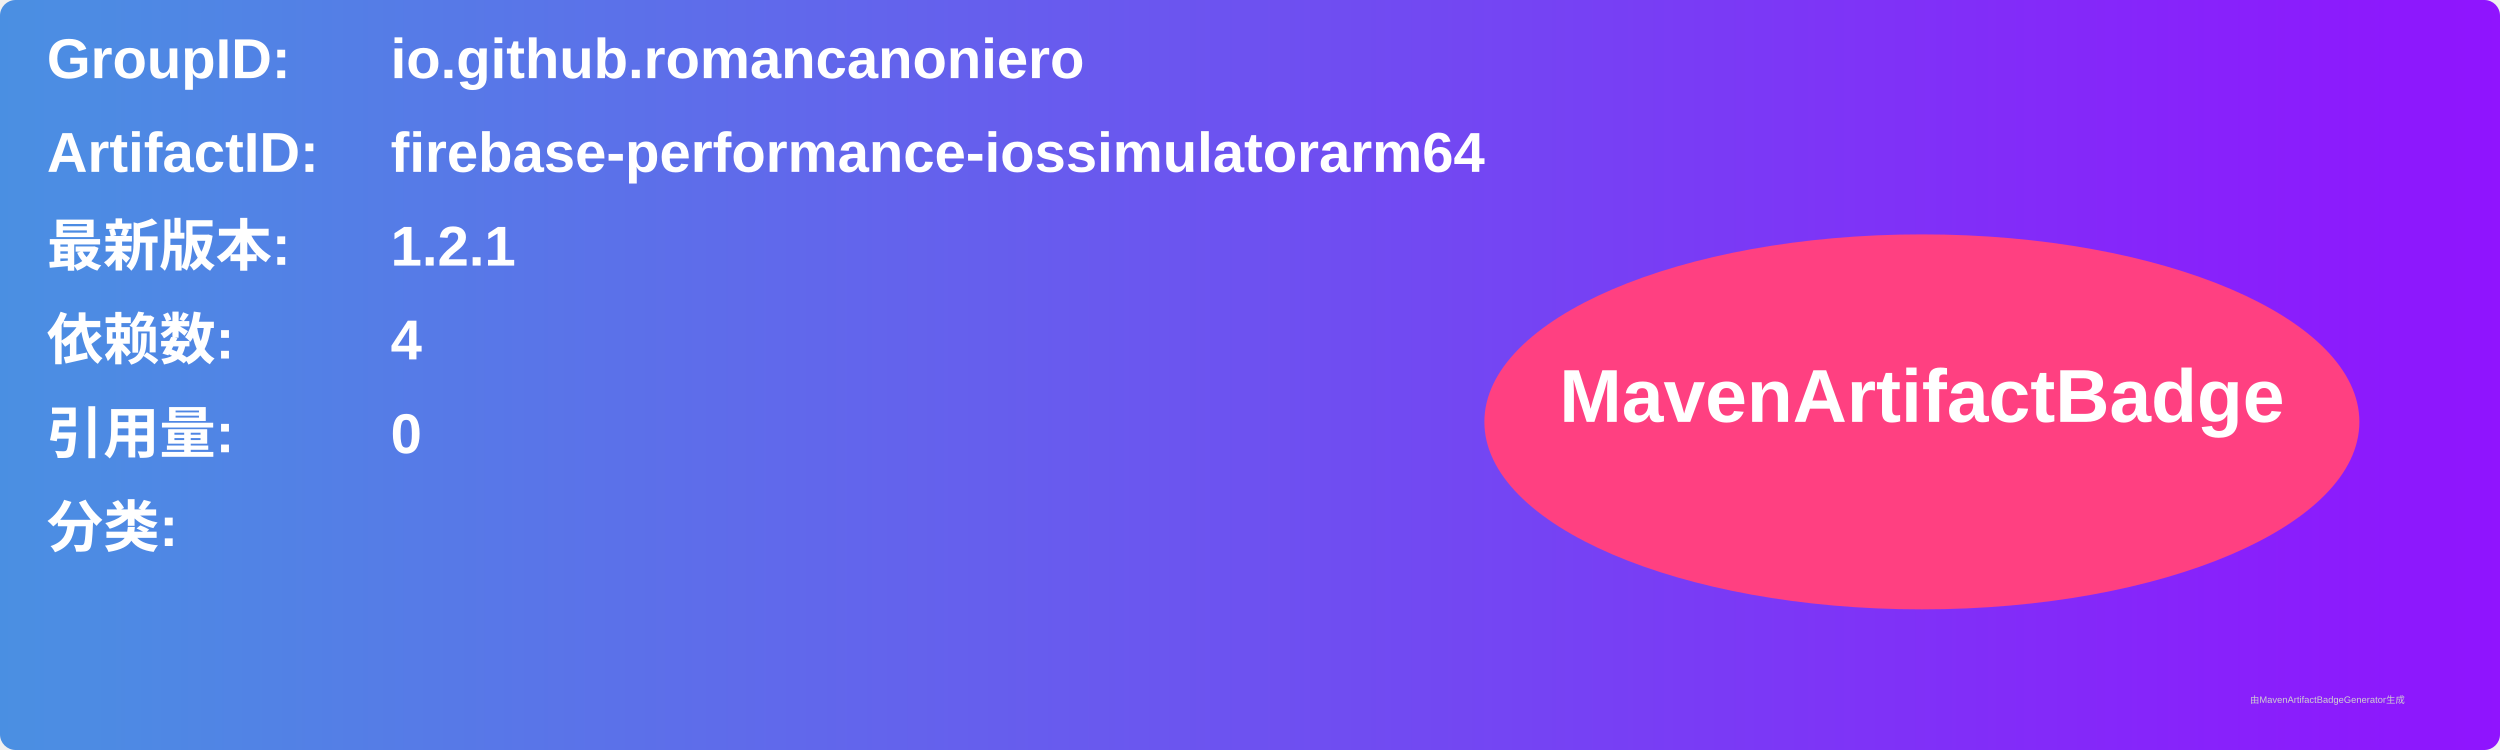
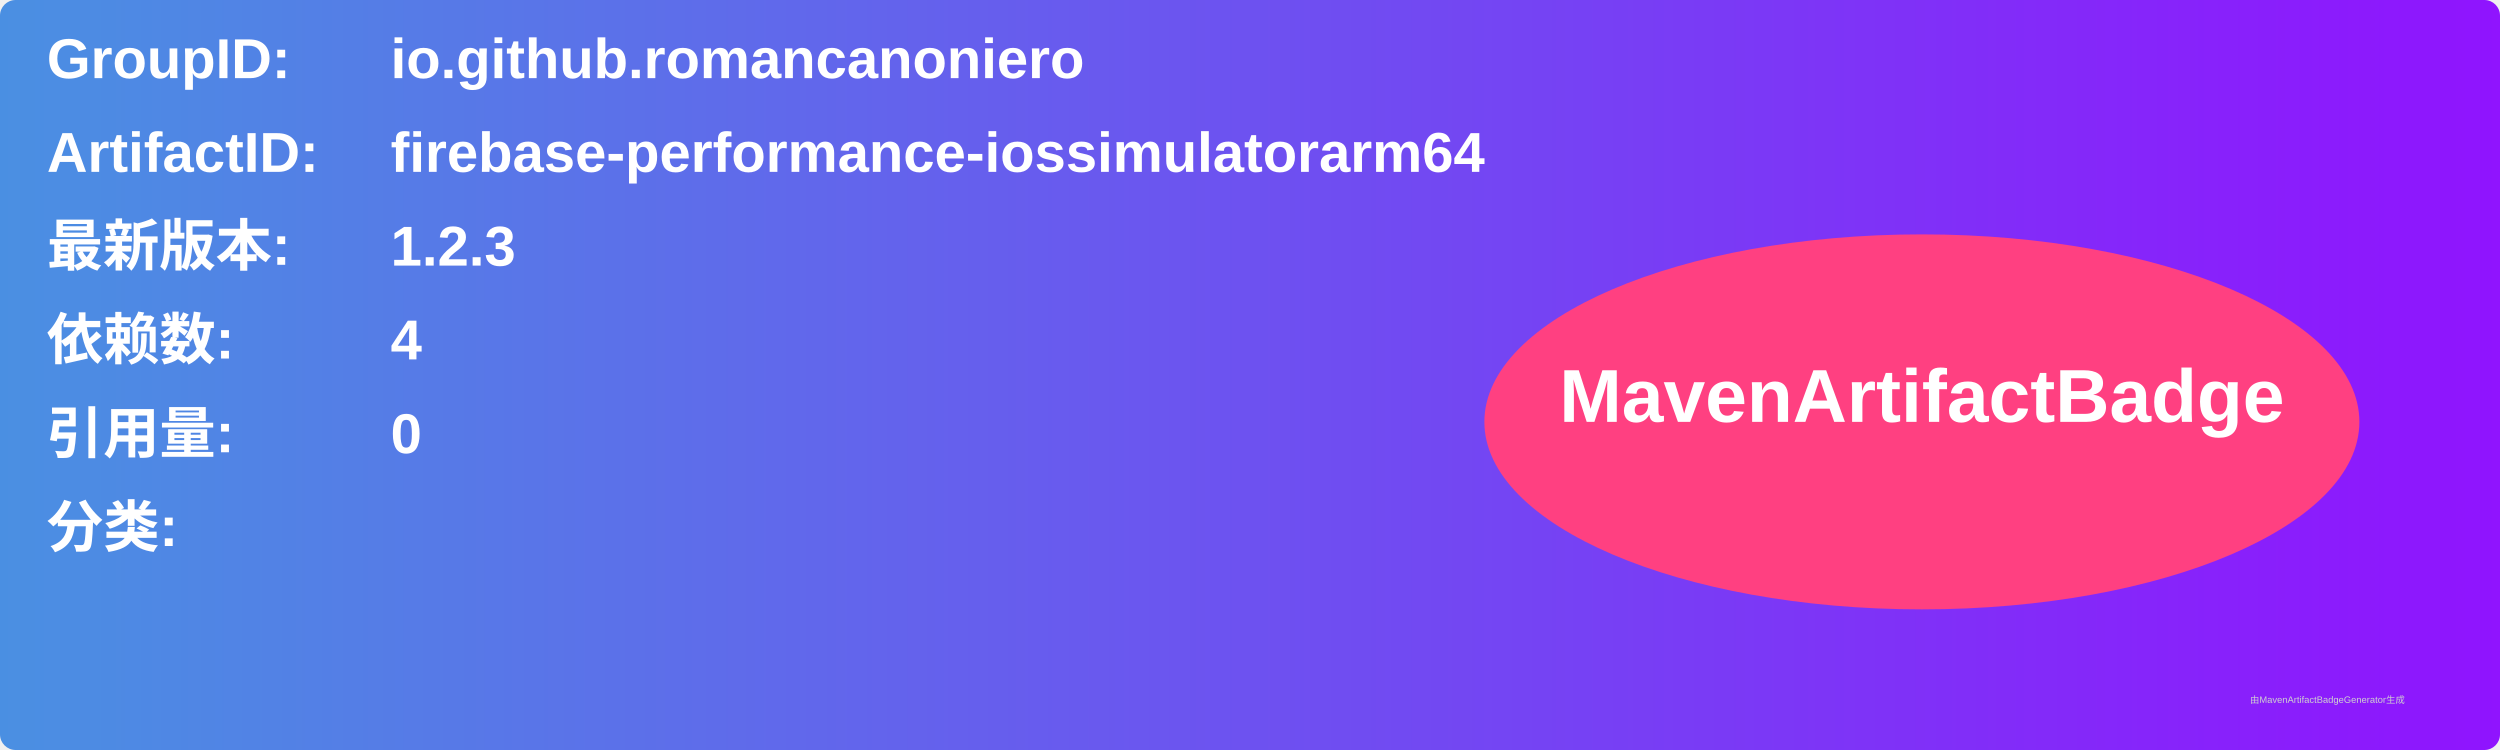
<svg xmlns="http://www.w3.org/2000/svg" width="800" height="240" viewBox="0 0 800 240">
  <linearGradient id="grad" x1="0%" y1="0%" x2="100%" y2="0%">
    <stop offset="0%" stop-color="#4a90e2" />
    <stop offset="100%" stop-color="#9013fe" />
  </linearGradient>
  <rect width="100%" height="100%" rx="5" ry="5" fill="url(#grad)" />
  <g transform="translate(15, 15)">
    <text x="0" y="10" font-family="Arial" font-size="18" fill="white" font-weight="bold" width="260">GroupID:</text>
    <text x="110" y="10" font-family="Arial" font-size="18" fill="white" font-weight="bold" width="460">io.github.romancanoniero</text>
    <text x="0" y="40" font-family="Arial" font-size="18" fill="white" font-weight="bold" width="260">ArtifactID:</text>
    <text x="110" y="40" font-family="Arial" font-size="18" fill="white" font-weight="bold" width="460">firebase-performance-iossimulatorarm64</text>
    <text x="0" y="70" font-family="Arial" font-size="18" fill="white" font-weight="bold">最新版本:</text>
    <text x="110" y="70" font-family="Arial" font-size="18" fill="white" font-weight="bold">
-       <tspan font-weight="bold">1.2.1</tspan>
+       <tspan font-weight="bold">1.2.3</tspan>
    </text>
    <text x="0" y="100" font-family="Arial" font-size="18" fill="white" font-weight="bold">依赖数: </text>
    <text x="110" y="100" font-family="Arial" font-size="18" fill="white">
      <tspan font-weight="bold">4</tspan>
    </text>
    <text x="0" y="130" font-family="Arial" font-size="18" fill="white" font-weight="bold">引用量: </text>
    <text x="110" y="130" font-family="Arial" font-size="18" fill="white">
      <tspan font-weight="bold">0</tspan>
    </text>
    <text x="0" y="160" font-family="Arial" font-size="18" fill="white" font-weight="bold">分类:</text>
    <text x="10" y="190" font-family="Arial" font-size="10" fill="white">
      <tspan font-weight="bold" />
    </text>
    <ellipse cx="600" cy="120" rx="140" ry="60" fill="#ff4081" />
    <text x="600" y="120" text-anchor="middle" font-family="Arial" font-size="24" fill="white" font-weight="bold">MavenArtifactBadge</text>
  </g>
  <text x="720" y="225" font-family="Arial" font-size="3" fill="#d0d0d0">由MavenArtifactBadgeGenerator生成</text>
</svg>
